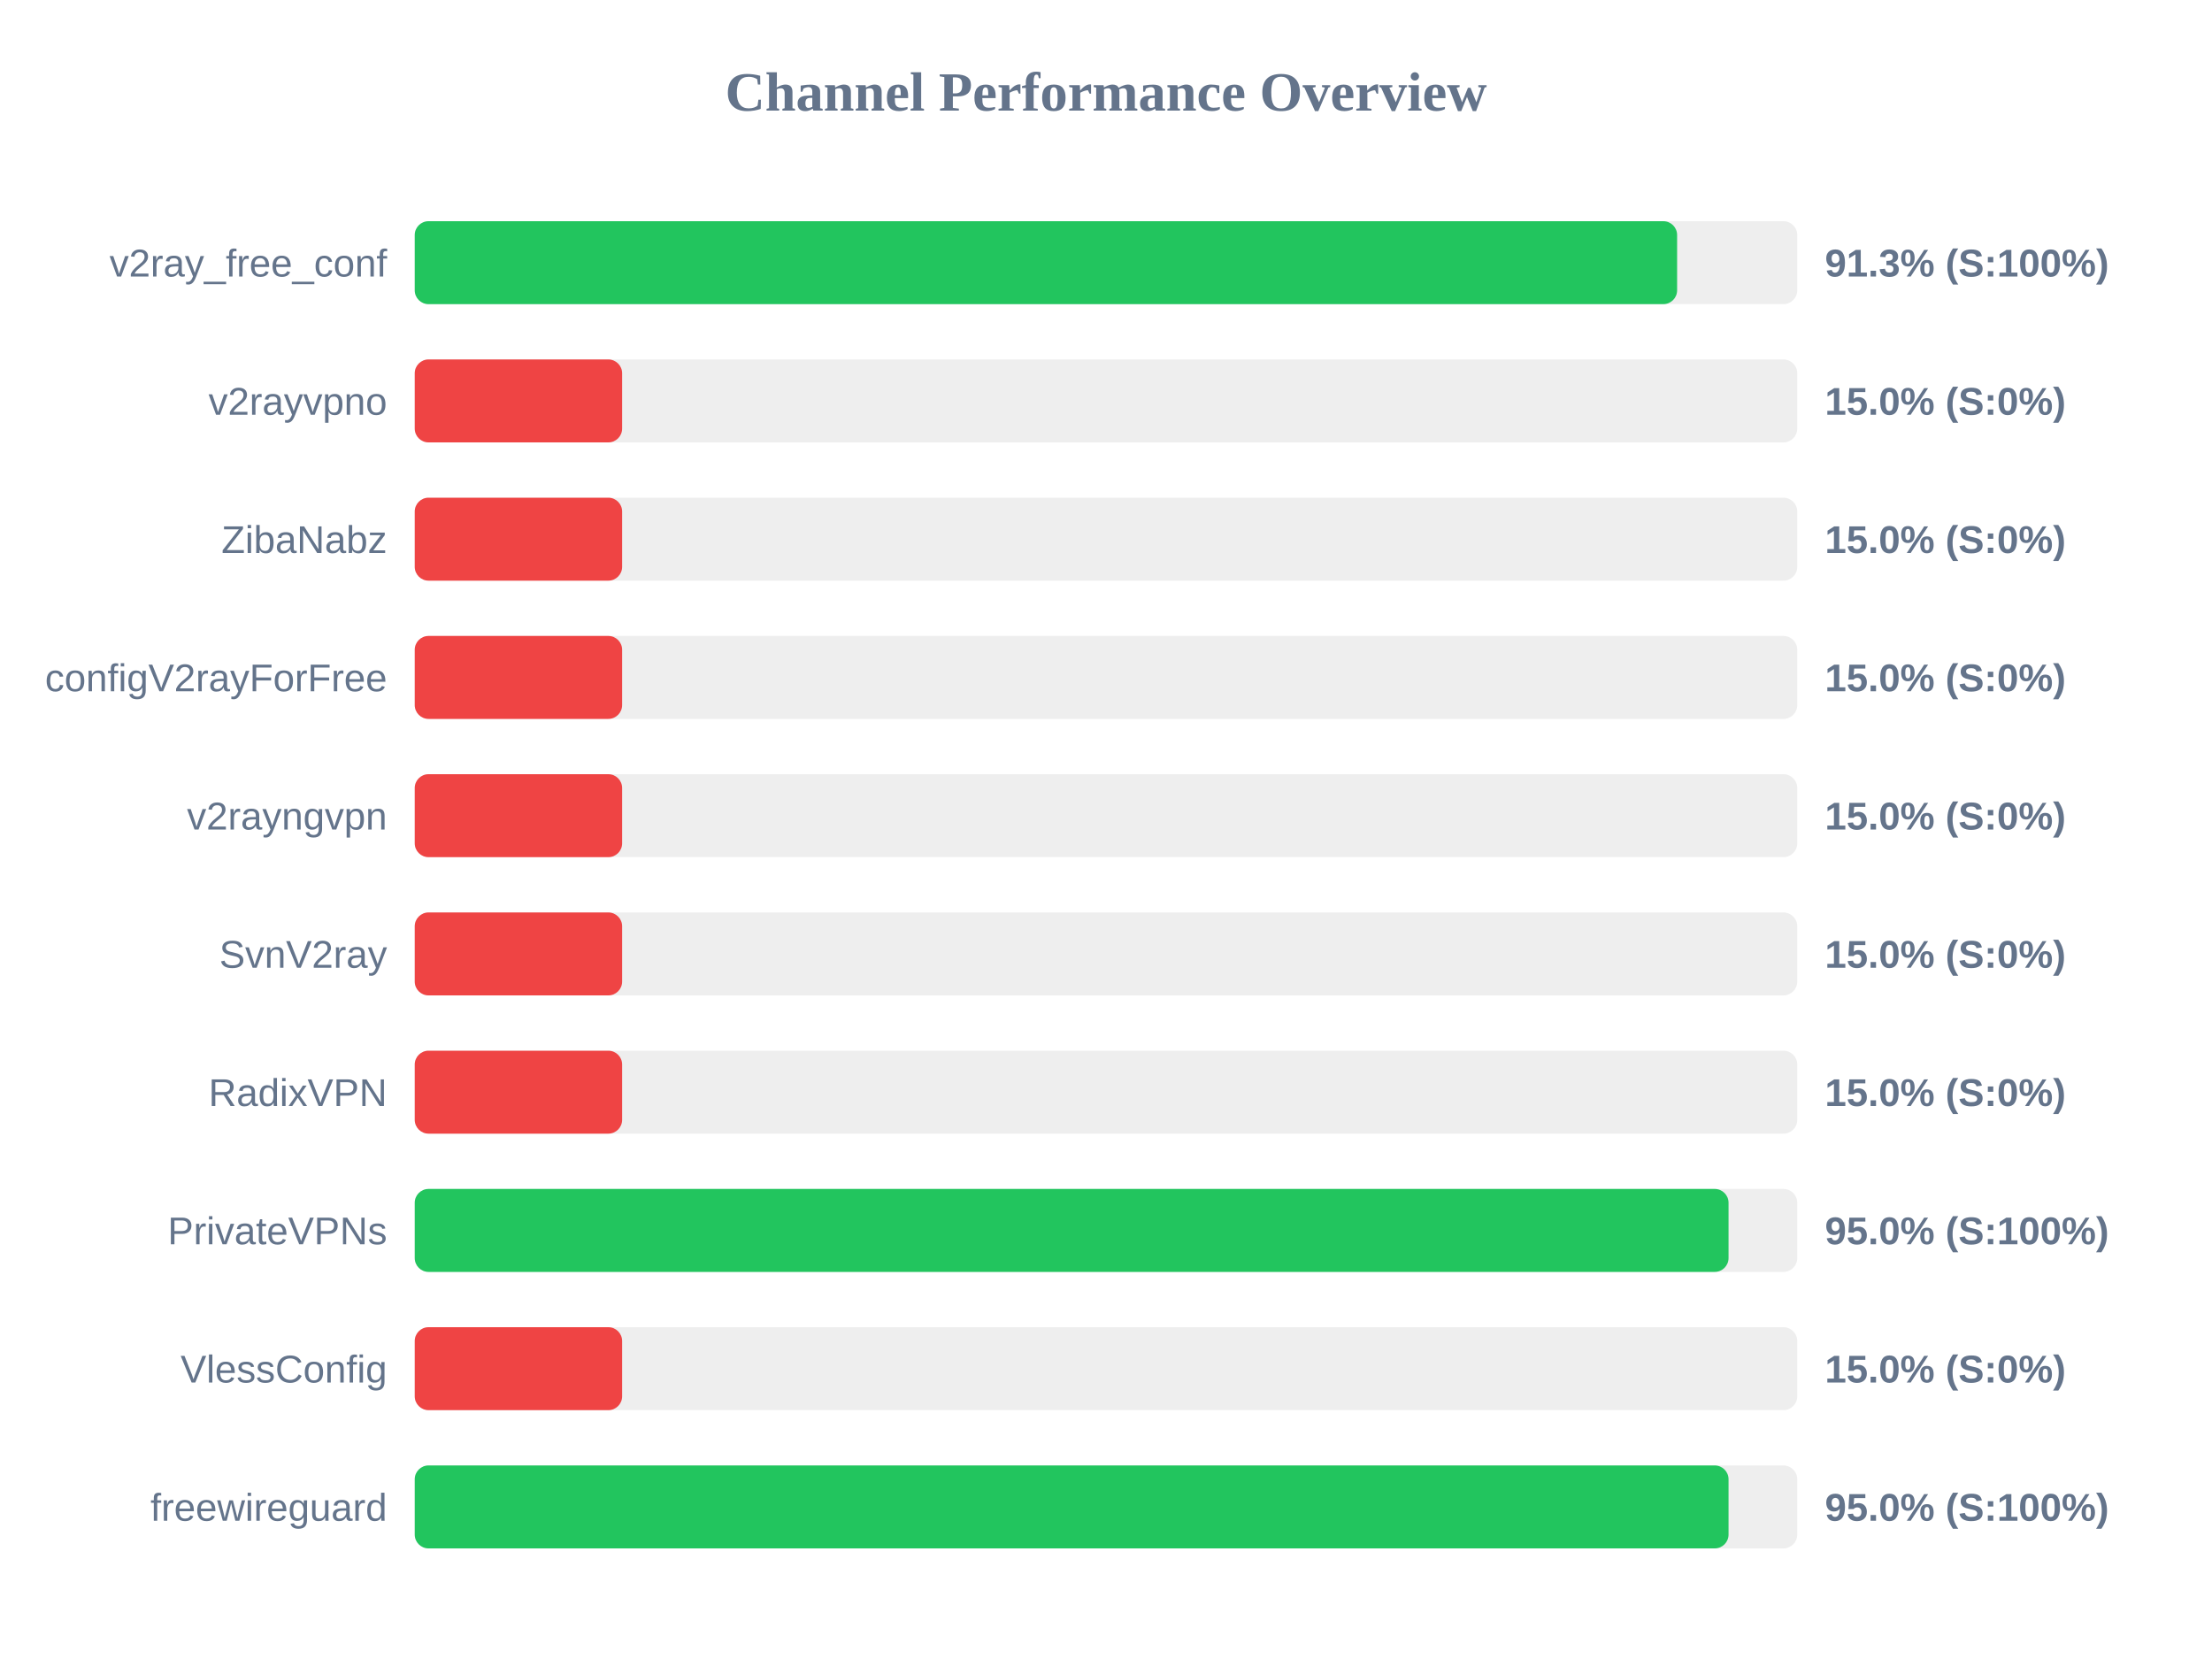
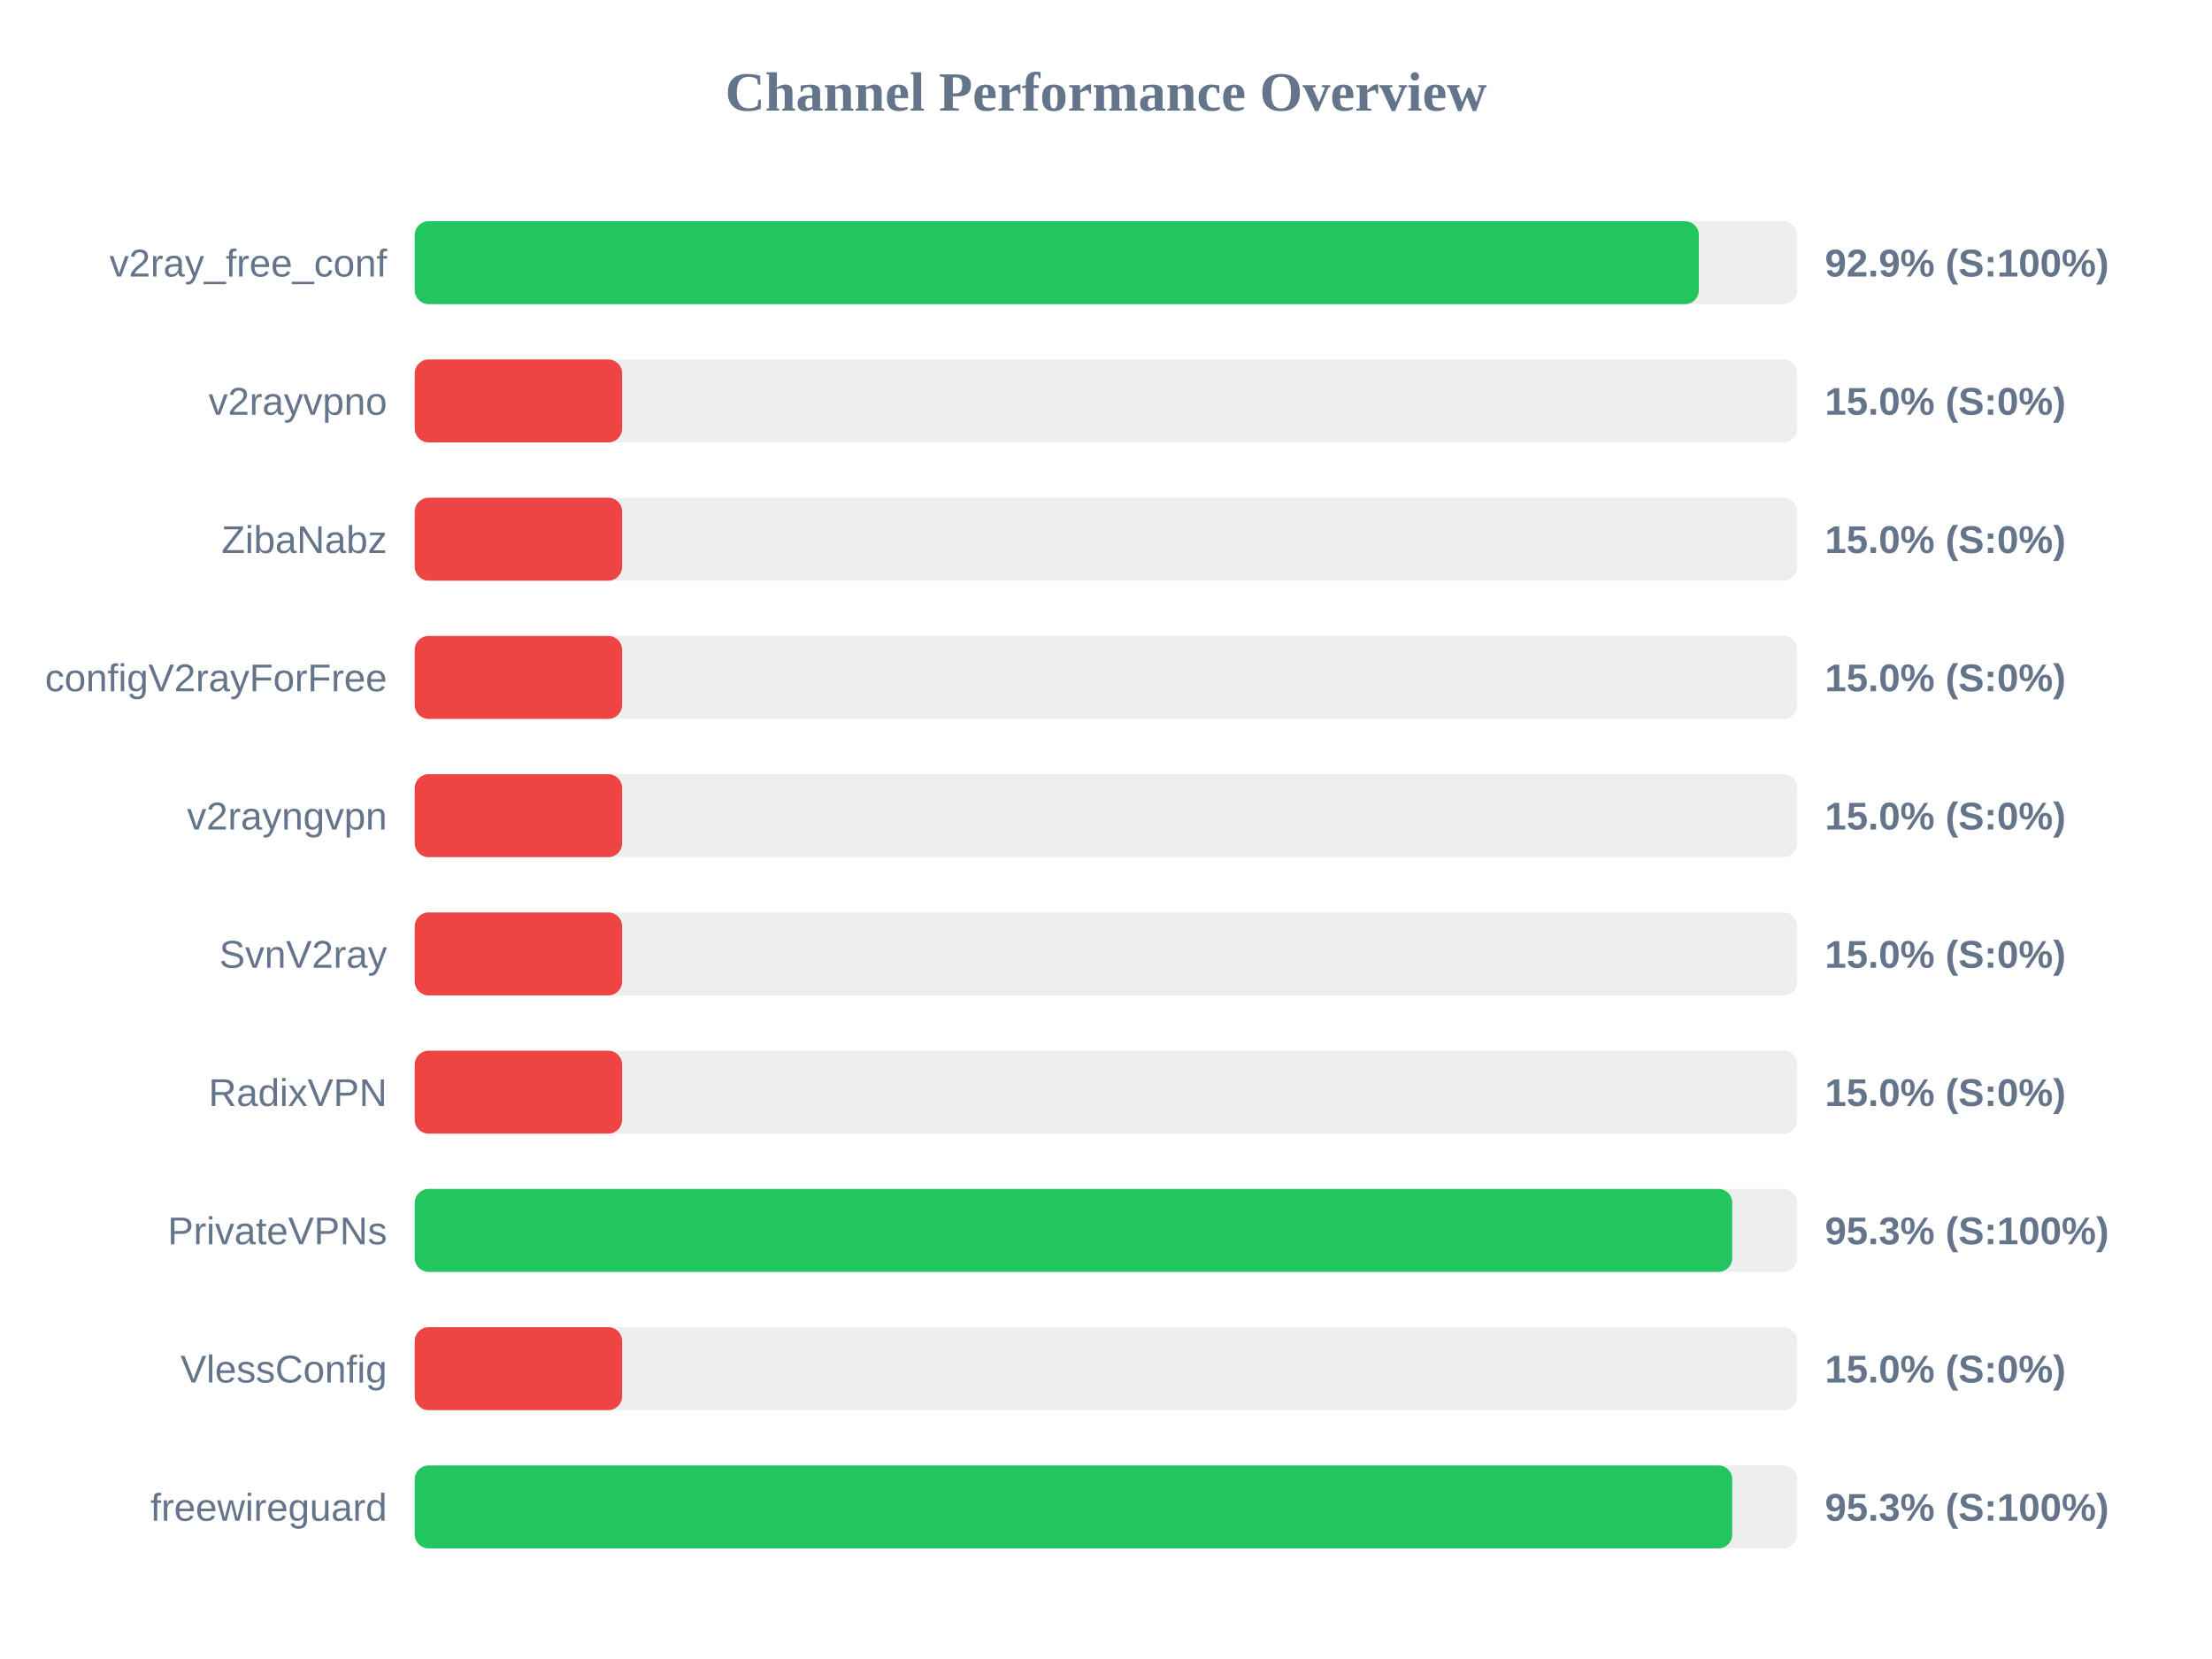
<svg xmlns="http://www.w3.org/2000/svg" width="800" height="600" version="1.1">
  <style>
        .row { font: 14px Arial; fill: #64748b; }
        .score { font: bold 14px Arial; fill: #64748b; }
    </style>
  <text x="400" y="40" text-anchor="middle" font-size="20px" font-weight="bold" fill="#64748b">Channel Performance Overview</text>
  <rect x="150" y="80" width="500" height="30" fill="#eee" rx="5" />
-   <rect x="150" y="80" width="456.55" height="30" fill="#22c55e" rx="5" />
+   <rect x="150" y="80" width="464.4" height="30" fill="#22c55e" rx="5" />
  <text x="140" y="100" text-anchor="end" class="row">v2ray_free_conf</text>
-   <text x="660" y="100" text-anchor="start" class="score">91.3% (S:100%)</text>
+   <text x="660" y="100" text-anchor="start" class="score">92.9% (S:100%)</text>
  <rect x="150" y="130" width="500" height="30" fill="#eee" rx="5" />
  <rect x="150" y="130" width="75.0" height="30" fill="#ef4444" rx="5" />
  <text x="140" y="150" text-anchor="end" class="row">v2rayvpno</text>
  <text x="660" y="150" text-anchor="start" class="score">15.0% (S:0%)</text>
  <rect x="150" y="180" width="500" height="30" fill="#eee" rx="5" />
  <rect x="150" y="180" width="75.0" height="30" fill="#ef4444" rx="5" />
  <text x="140" y="200" text-anchor="end" class="row">ZibaNabz</text>
  <text x="660" y="200" text-anchor="start" class="score">15.0% (S:0%)</text>
  <rect x="150" y="230" width="500" height="30" fill="#eee" rx="5" />
  <rect x="150" y="230" width="75.0" height="30" fill="#ef4444" rx="5" />
  <text x="140" y="250" text-anchor="end" class="row">configV2rayForFree</text>
  <text x="660" y="250" text-anchor="start" class="score">15.0% (S:0%)</text>
  <rect x="150" y="280" width="500" height="30" fill="#eee" rx="5" />
  <rect x="150" y="280" width="75.0" height="30" fill="#ef4444" rx="5" />
  <text x="140" y="300" text-anchor="end" class="row">v2rayngvpn</text>
  <text x="660" y="300" text-anchor="start" class="score">15.0% (S:0%)</text>
  <rect x="150" y="330" width="500" height="30" fill="#eee" rx="5" />
  <rect x="150" y="330" width="75.0" height="30" fill="#ef4444" rx="5" />
  <text x="140" y="350" text-anchor="end" class="row">SvnV2ray</text>
  <text x="660" y="350" text-anchor="start" class="score">15.0% (S:0%)</text>
  <rect x="150" y="380" width="500" height="30" fill="#eee" rx="5" />
  <rect x="150" y="380" width="75.0" height="30" fill="#ef4444" rx="5" />
  <text x="140" y="400" text-anchor="end" class="row">RadixVPN</text>
  <text x="660" y="400" text-anchor="start" class="score">15.0% (S:0%)</text>
  <rect x="150" y="430" width="500" height="30" fill="#eee" rx="5" />
-   <rect x="150" y="430" width="475.15" height="30" fill="#22c55e" rx="5" />
+   <rect x="150" y="430" width="476.5" height="30" fill="#22c55e" rx="5" />
  <text x="140" y="450" text-anchor="end" class="row">PrivateVPNs</text>
-   <text x="660" y="450" text-anchor="start" class="score">95.0% (S:100%)</text>
+   <text x="660" y="450" text-anchor="start" class="score">95.3% (S:100%)</text>
  <rect x="150" y="480" width="500" height="30" fill="#eee" rx="5" />
  <rect x="150" y="480" width="75.0" height="30" fill="#ef4444" rx="5" />
  <text x="140" y="500" text-anchor="end" class="row">VlessConfig</text>
  <text x="660" y="500" text-anchor="start" class="score">15.0% (S:0%)</text>
  <rect x="150" y="530" width="500" height="30" fill="#eee" rx="5" />
-   <rect x="150" y="530" width="475.15" height="30" fill="#22c55e" rx="5" />
+   <rect x="150" y="530" width="476.5" height="30" fill="#22c55e" rx="5" />
  <text x="140" y="550" text-anchor="end" class="row">freewireguard</text>
-   <text x="660" y="550" text-anchor="start" class="score">95.0% (S:100%)</text>
+   <text x="660" y="550" text-anchor="start" class="score">95.3% (S:100%)</text>
</svg>
